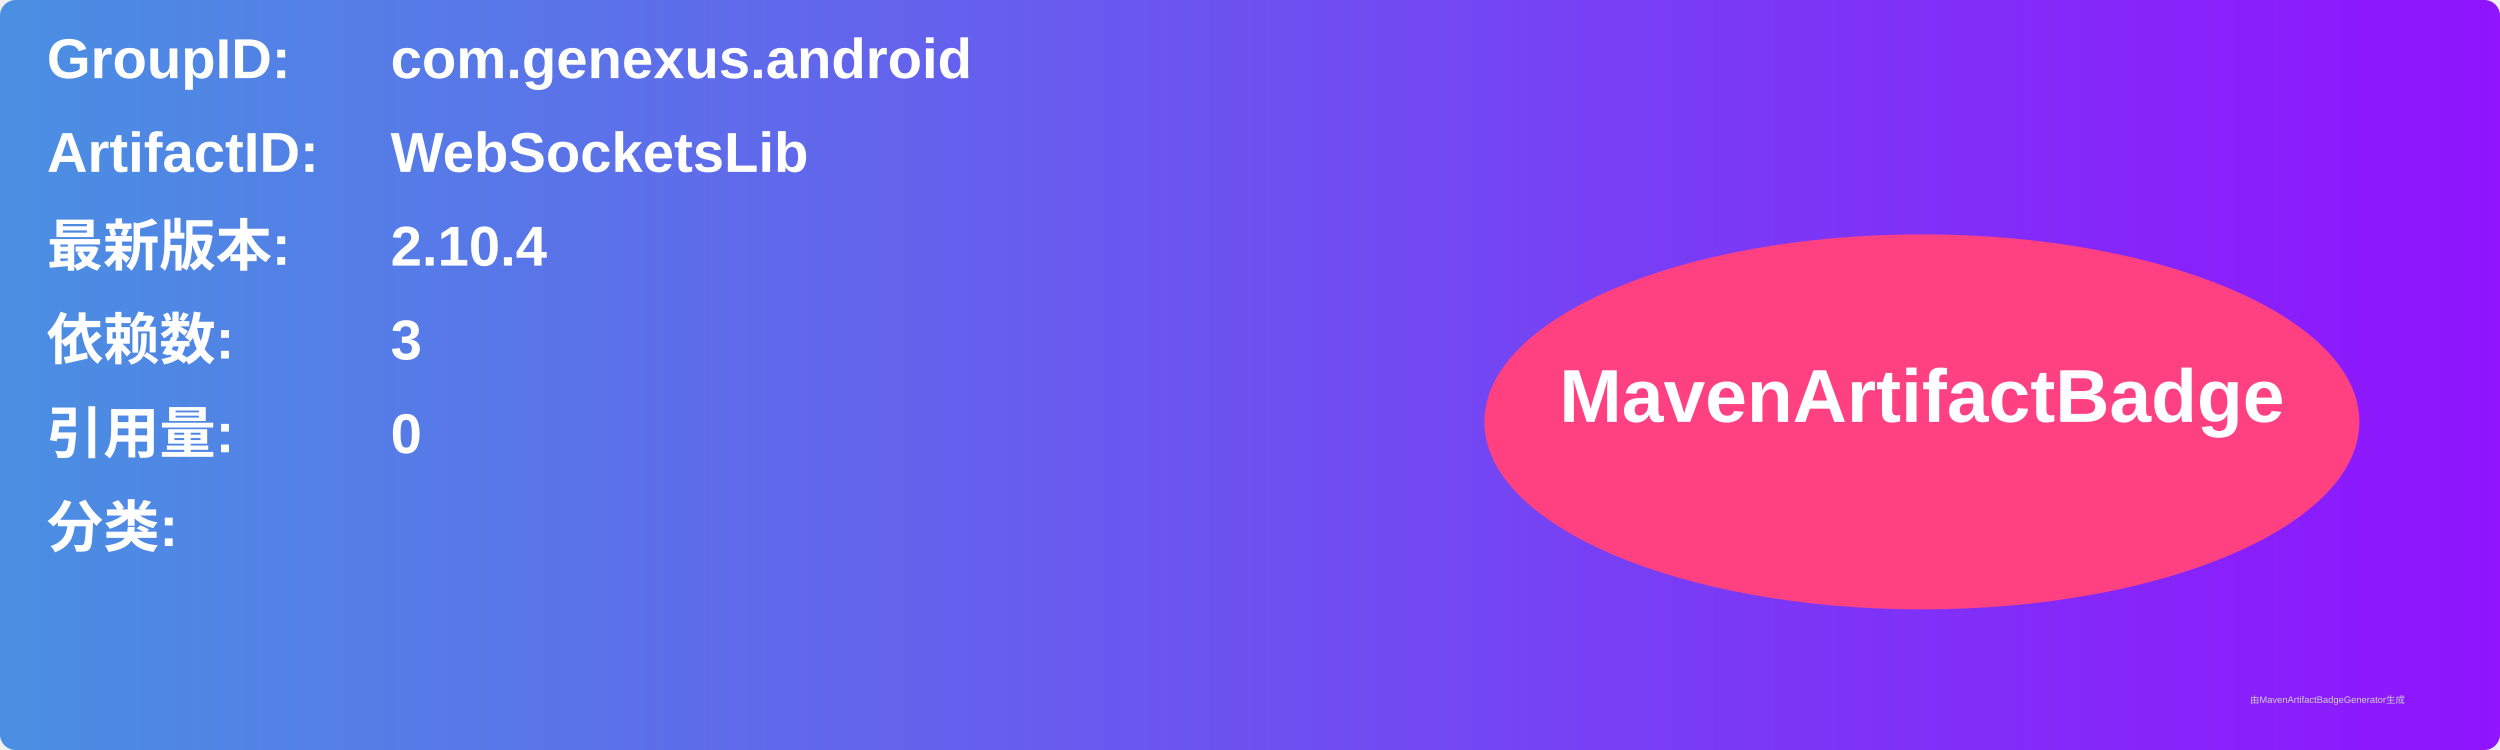
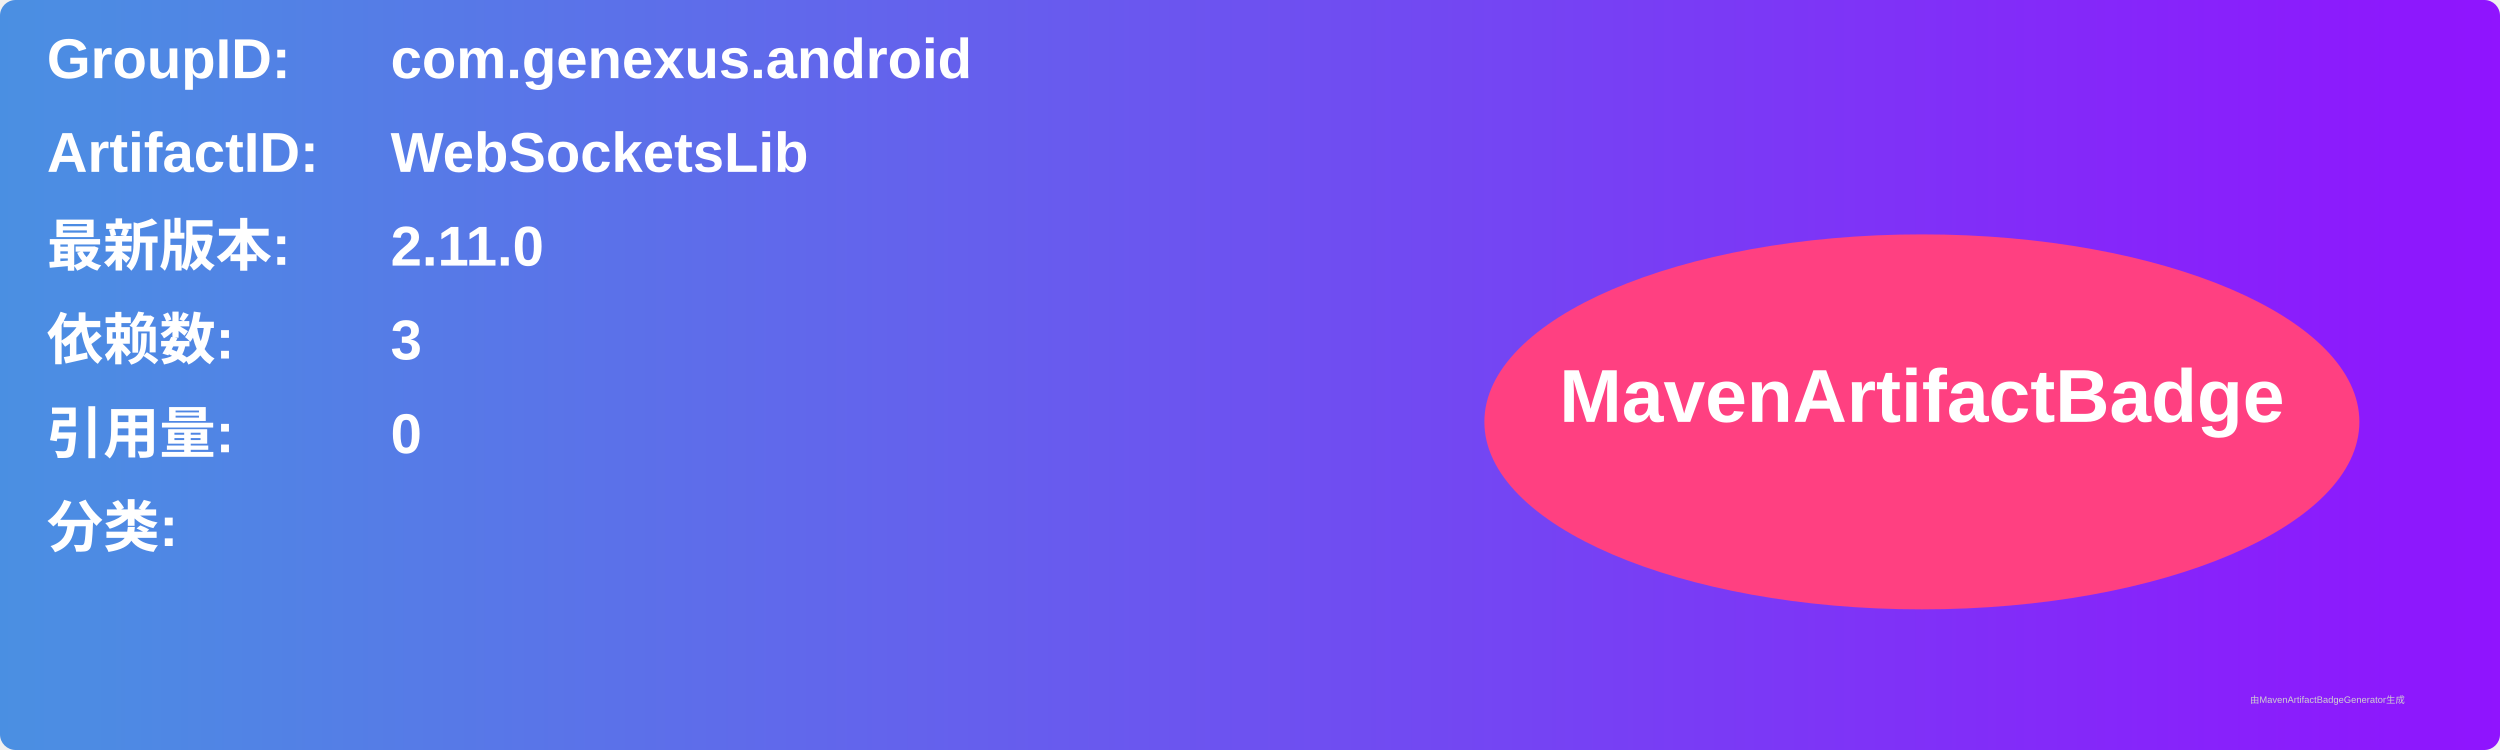
<svg xmlns="http://www.w3.org/2000/svg" width="800" height="240" viewBox="0 0 800 240">
  <linearGradient id="grad" x1="0%" y1="0%" x2="100%" y2="0%">
    <stop offset="0%" stop-color="#4a90e2" />
    <stop offset="100%" stop-color="#9013fe" />
  </linearGradient>
  <rect width="100%" height="100%" rx="5" ry="5" fill="url(#grad)" />
  <g transform="translate(15, 15)">
    <text x="0" y="10" font-family="Arial" font-size="18" fill="white" font-weight="bold" width="260">GroupID:</text>
    <text x="110" y="10" font-family="Arial" font-size="18" fill="white" font-weight="bold" width="460">com.genexus.android</text>
    <text x="0" y="40" font-family="Arial" font-size="18" fill="white" font-weight="bold" width="260">ArtifactID:</text>
    <text x="110" y="40" font-family="Arial" font-size="18" fill="white" font-weight="bold" width="460">WebSocketsLib</text>
    <text x="0" y="70" font-family="Arial" font-size="18" fill="white" font-weight="bold">最新版本:</text>
    <text x="110" y="70" font-family="Arial" font-size="18" fill="white" font-weight="bold">
-       <tspan font-weight="bold">2.10.4</tspan>
+       <tspan font-weight="bold">2.11.0</tspan>
    </text>
    <text x="0" y="100" font-family="Arial" font-size="18" fill="white" font-weight="bold">依赖数: </text>
    <text x="110" y="100" font-family="Arial" font-size="18" fill="white">
      <tspan font-weight="bold">3</tspan>
    </text>
    <text x="0" y="130" font-family="Arial" font-size="18" fill="white" font-weight="bold">引用量: </text>
    <text x="110" y="130" font-family="Arial" font-size="18" fill="white">
      <tspan font-weight="bold">0</tspan>
    </text>
    <text x="0" y="160" font-family="Arial" font-size="18" fill="white" font-weight="bold">分类:</text>
    <text x="10" y="190" font-family="Arial" font-size="10" fill="white">
      <tspan font-weight="bold" />
    </text>
    <ellipse cx="600" cy="120" rx="140" ry="60" fill="#ff4081" />
    <text x="600" y="120" text-anchor="middle" font-family="Arial" font-size="24" fill="white" font-weight="bold">MavenArtifactBadge</text>
  </g>
  <text x="720" y="225" font-family="Arial" font-size="3" fill="#d0d0d0">由MavenArtifactBadgeGenerator生成</text>
</svg>
